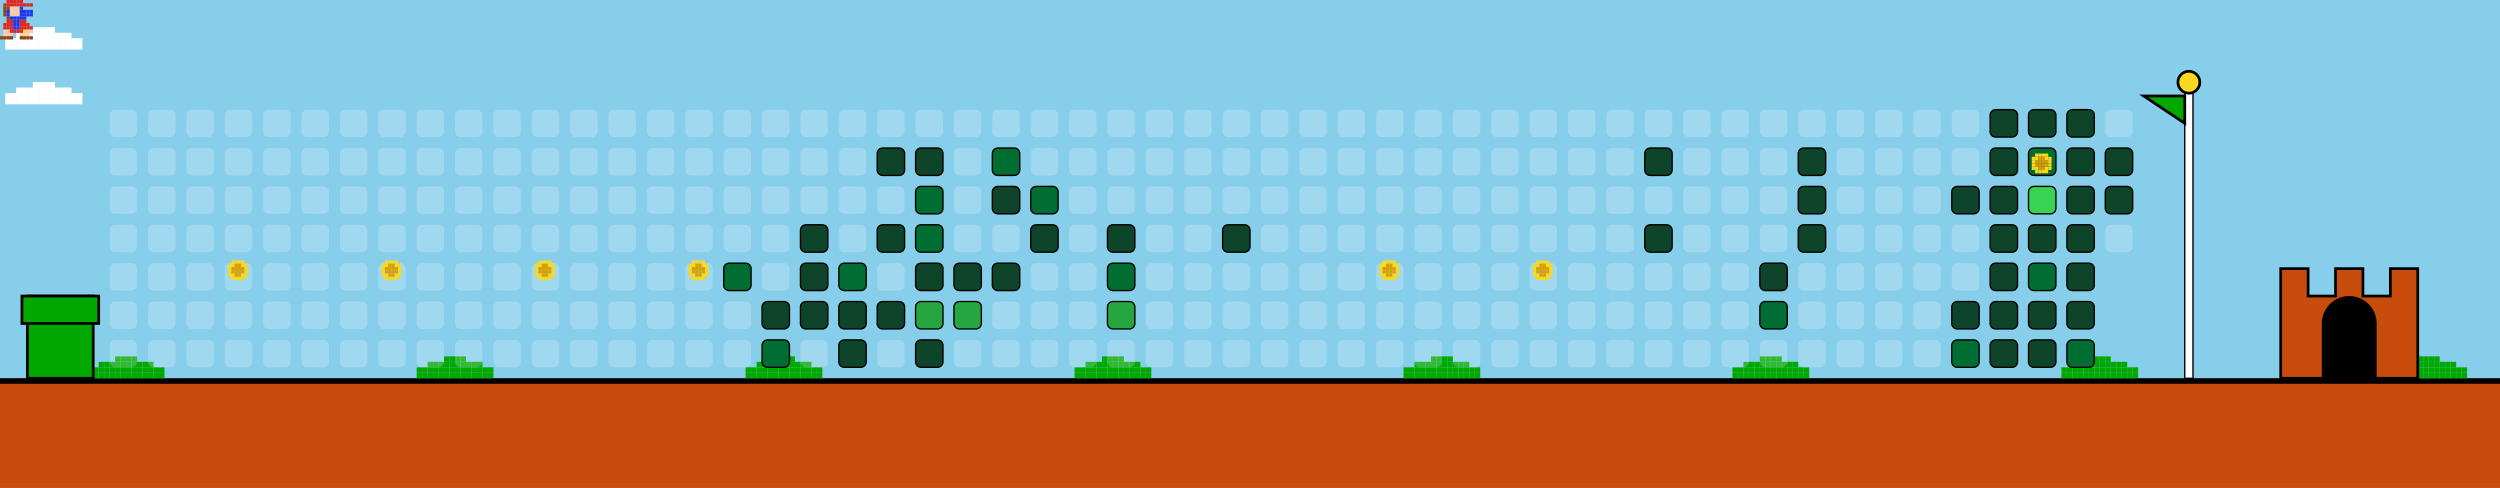
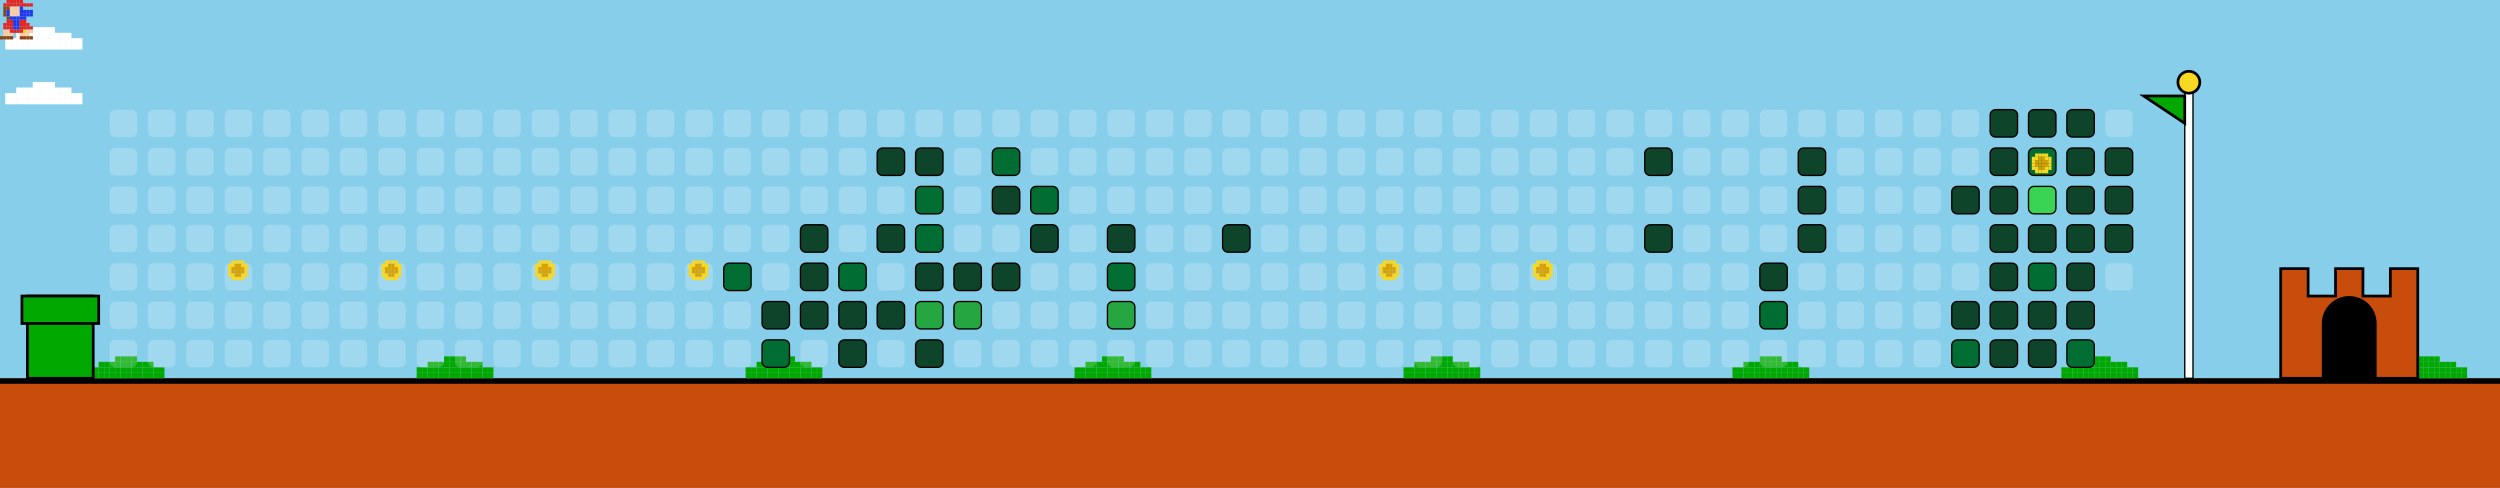
<svg xmlns="http://www.w3.org/2000/svg" width="912" height="178" viewBox="0 0 912 178">
  <style>
    .bg { fill: #87CEEB; }
    .empty { fill: rgba(255,255,255,0.2); rx: 2; ry: 2; }
    .lvl1 { fill: #0e4429; rx: 2; ry: 2; stroke: #000; stroke-width: 0.5; }
    .lvl2 { fill: #006d32; rx: 2; ry: 2; stroke: #000; stroke-width: 0.5; }
    .lvl3 { fill: #26a641; rx: 2; ry: 2; stroke: #000; stroke-width: 0.5; }
    .lvl4 { fill: #39d353; rx: 2; ry: 2; stroke: #000; stroke-width: 0.5; }
    .ground { fill: #c84c0c; }
    .ground-top { fill: #000000; }
  </style>
  <defs>
    <g id="mario">
      <rect x="2.4" y="0.0" width="1.2" height="1.2" fill="#e52521" />
      <rect x="3.6" y="0.0" width="1.2" height="1.2" fill="#e52521" />
      <rect x="4.8" y="0.0" width="1.2" height="1.2" fill="#e52521" />
      <rect x="6.0" y="0.0" width="1.2" height="1.2" fill="#e52521" />
      <rect x="7.2" y="0.0" width="1.2" height="1.2" fill="#e52521" />
      <rect x="1.2" y="1.2" width="1.2" height="1.2" fill="#e52521" />
      <rect x="2.4" y="1.2" width="1.2" height="1.2" fill="#e52521" />
      <rect x="3.6" y="1.2" width="1.2" height="1.2" fill="#e52521" />
      <rect x="4.8" y="1.2" width="1.2" height="1.2" fill="#e52521" />
      <rect x="6.0" y="1.2" width="1.2" height="1.2" fill="#e52521" />
      <rect x="7.2" y="1.2" width="1.2" height="1.2" fill="#e52521" />
      <rect x="8.4" y="1.2" width="1.2" height="1.2" fill="#e52521" />
      <rect x="9.6" y="1.2" width="1.2" height="1.2" fill="#e52521" />
      <rect x="10.8" y="1.2" width="1.2" height="1.2" fill="#e52521" />
      <rect x="1.2" y="2.4" width="1.2" height="1.2" fill="#8B4513" />
      <rect x="2.4" y="2.4" width="1.2" height="1.2" fill="#8B4513" />
      <rect x="3.6" y="2.4" width="1.2" height="1.2" fill="#ffcca6" />
      <rect x="4.8" y="2.4" width="1.2" height="1.2" fill="#ffcca6" />
      <rect x="6.0" y="2.4" width="1.2" height="1.2" fill="#ffcca6" />
      <rect x="7.2" y="2.4" width="1.2" height="1.2" fill="#2038ec" />
      <rect x="1.2" y="3.6" width="1.2" height="1.2" fill="#8B4513" />
      <rect x="2.4" y="3.6" width="1.2" height="1.2" fill="#2038ec" />
      <rect x="3.6" y="3.6" width="1.2" height="1.2" fill="#ffcca6" />
      <rect x="4.8" y="3.6" width="1.2" height="1.2" fill="#ffcca6" />
      <rect x="6.0" y="3.6" width="1.2" height="1.2" fill="#ffcca6" />
      <rect x="7.2" y="3.6" width="1.2" height="1.2" fill="#2038ec" />
      <rect x="8.4" y="3.6" width="1.2" height="1.2" fill="#2038ec" />
      <rect x="9.6" y="3.6" width="1.2" height="1.2" fill="#2038ec" />
      <rect x="10.8" y="3.6" width="1.2" height="1.2" fill="#2038ec" />
      <rect x="1.2" y="4.8" width="1.2" height="1.2" fill="#8B4513" />
      <rect x="2.4" y="4.8" width="1.2" height="1.2" fill="#2038ec" />
      <rect x="3.6" y="4.8" width="1.2" height="1.2" fill="#ffcca6" />
      <rect x="4.8" y="4.8" width="1.2" height="1.2" fill="#ffcca6" />
      <rect x="6.0" y="4.8" width="1.2" height="1.2" fill="#ffcca6" />
      <rect x="7.2" y="4.8" width="1.2" height="1.2" fill="#2038ec" />
      <rect x="8.4" y="4.8" width="1.2" height="1.2" fill="#2038ec" />
      <rect x="9.6" y="4.8" width="1.2" height="1.2" fill="#2038ec" />
      <rect x="10.8" y="4.8" width="1.2" height="1.2" fill="#2038ec" />
      <rect x="2.4" y="6.0" width="1.2" height="1.2" fill="#8B4513" />
      <rect x="3.6" y="6.0" width="1.2" height="1.2" fill="#2038ec" />
      <rect x="4.8" y="6.0" width="1.2" height="1.2" fill="#2038ec" />
      <rect x="6.0" y="6.0" width="1.2" height="1.2" fill="#2038ec" />
      <rect x="7.2" y="6.0" width="1.2" height="1.2" fill="#2038ec" />
      <rect x="8.4" y="6.0" width="1.2" height="1.2" fill="#2038ec" />
      <rect x="2.4" y="7.2" width="1.2" height="1.2" fill="#e52521" />
      <rect x="3.6" y="7.2" width="1.2" height="1.2" fill="#e52521" />
      <rect x="4.8" y="7.2" width="1.2" height="1.2" fill="#2038ec" />
      <rect x="6.0" y="7.2" width="1.2" height="1.2" fill="#2038ec" />
      <rect x="7.2" y="7.2" width="1.2" height="1.2" fill="#e52521" />
      <rect x="8.4" y="7.2" width="1.2" height="1.2" fill="#e52521" />
      <rect x="1.2" y="8.4" width="1.2" height="1.2" fill="#e52521" />
      <rect x="2.4" y="8.4" width="1.2" height="1.2" fill="#e52521" />
      <rect x="3.6" y="8.4" width="1.2" height="1.2" fill="#e52521" />
      <rect x="4.8" y="8.4" width="1.2" height="1.2" fill="#2038ec" />
      <rect x="6.0" y="8.4" width="1.2" height="1.2" fill="#2038ec" />
      <rect x="7.2" y="8.4" width="1.2" height="1.2" fill="#e52521" />
      <rect x="8.4" y="8.4" width="1.2" height="1.2" fill="#e52521" />
      <rect x="9.6" y="8.4" width="1.2" height="1.2" fill="#e52521" />
      <rect x="1.2" y="9.6" width="1.2" height="1.2" fill="#e52521" />
      <rect x="2.4" y="9.6" width="1.2" height="1.2" fill="#e52521" />
      <rect x="3.6" y="9.6" width="1.2" height="1.2" fill="#e52521" />
      <rect x="4.8" y="9.6" width="1.2" height="1.2" fill="#2038ec" />
      <rect x="6.0" y="9.6" width="1.2" height="1.2" fill="#2038ec" />
      <rect x="7.2" y="9.6" width="1.2" height="1.2" fill="#e52521" />
      <rect x="8.4" y="9.6" width="1.2" height="1.2" fill="#e52521" />
      <rect x="9.6" y="9.6" width="1.2" height="1.2" fill="#e52521" />
      <rect x="10.8" y="9.6" width="1.2" height="1.2" fill="#e52521" />
      <rect x="1.2" y="10.8" width="1.2" height="1.2" fill="#ffcca6" />
      <rect x="2.4" y="10.8" width="1.2" height="1.2" fill="#ffcca6" />
      <rect x="3.6" y="10.8" width="1.2" height="1.2" fill="#e52521" />
      <rect x="4.8" y="10.8" width="1.2" height="1.2" fill="#e52521" />
      <rect x="6.0" y="10.8" width="1.2" height="1.2" fill="#e52521" />
      <rect x="7.2" y="10.8" width="1.2" height="1.2" fill="#e52521" />
      <rect x="8.4" y="10.8" width="1.2" height="1.2" fill="#f8d820" />
      <rect x="9.6" y="10.8" width="1.2" height="1.2" fill="#ffcca6" />
      <rect x="10.8" y="10.8" width="1.2" height="1.2" fill="#ffcca6" />
      <rect x="1.2" y="12.0" width="1.2" height="1.2" fill="#ffcca6" />
      <rect x="2.4" y="12.0" width="1.2" height="1.2" fill="#ffcca6" />
      <rect x="3.6" y="12.0" width="1.2" height="1.2" fill="#ffcca6" />
      <rect x="7.2" y="12.0" width="1.2" height="1.2" fill="#ffcca6" />
      <rect x="8.4" y="12.0" width="1.2" height="1.2" fill="#ffcca6" />
      <rect x="9.6" y="12.0" width="1.2" height="1.2" fill="#ffcca6" />
      <rect x="0.0" y="13.2" width="1.2" height="1.2" fill="#8B4513" />
      <rect x="1.2" y="13.2" width="1.2" height="1.2" fill="#8B4513" />
      <rect x="2.4" y="13.2" width="1.2" height="1.2" fill="#8B4513" />
      <rect x="3.6" y="13.2" width="1.2" height="1.2" fill="#8B4513" />
      <rect x="7.2" y="13.2" width="1.2" height="1.2" fill="#8B4513" />
      <rect x="8.4" y="13.2" width="1.2" height="1.2" fill="#8B4513" />
      <rect x="9.6" y="13.2" width="1.2" height="1.2" fill="#8B4513" />
      <rect x="10.8" y="13.2" width="1.2" height="1.2" fill="#8B4513" />
    </g>
    <g id="cloud">
      <rect x="12.0" y="0.0" width="2.0" height="2.0" fill="#FFFFFF" />
      <rect x="14.0" y="0.0" width="2.0" height="2.0" fill="#FFFFFF" />
      <rect x="16.0" y="0.0" width="2.0" height="2.0" fill="#FFFFFF" />
      <rect x="18.0" y="0.0" width="2.0" height="2.0" fill="#FFFFFF" />
      <rect x="6.0" y="2.0" width="2.0" height="2.0" fill="#FFFFFF" />
      <rect x="8.0" y="2.0" width="2.0" height="2.0" fill="#FFFFFF" />
      <rect x="10.0" y="2.0" width="2.0" height="2.0" fill="#FFFFFF" />
      <rect x="12.0" y="2.0" width="2.0" height="2.0" fill="#FFFFFF" />
      <rect x="14.0" y="2.0" width="2.0" height="2.0" fill="#FFFFFF" />
      <rect x="16.0" y="2.0" width="2.0" height="2.0" fill="#FFFFFF" />
      <rect x="18.0" y="2.0" width="2.0" height="2.0" fill="#FFFFFF" />
      <rect x="20.0" y="2.0" width="2.0" height="2.0" fill="#FFFFFF" />
      <rect x="22.0" y="2.0" width="2.0" height="2.0" fill="#FFFFFF" />
      <rect x="24.0" y="2.0" width="2.0" height="2.0" fill="#FFFFFF" />
      <rect x="2.0" y="4.0" width="2.0" height="2.0" fill="#FFFFFF" />
      <rect x="4.0" y="4.0" width="2.0" height="2.0" fill="#FFFFFF" />
      <rect x="6.0" y="4.0" width="2.0" height="2.0" fill="#FFFFFF" />
      <rect x="8.0" y="4.0" width="2.0" height="2.0" fill="#FFFFFF" />
      <rect x="10.0" y="4.0" width="2.0" height="2.0" fill="#FFFFFF" />
      <rect x="12.0" y="4.0" width="2.0" height="2.0" fill="#FFFFFF" />
      <rect x="14.0" y="4.0" width="2.0" height="2.0" fill="#FFFFFF" />
      <rect x="16.0" y="4.0" width="2.0" height="2.0" fill="#FFFFFF" />
      <rect x="18.0" y="4.0" width="2.0" height="2.0" fill="#FFFFFF" />
      <rect x="20.0" y="4.0" width="2.0" height="2.0" fill="#FFFFFF" />
      <rect x="22.0" y="4.0" width="2.0" height="2.0" fill="#FFFFFF" />
      <rect x="24.0" y="4.0" width="2.0" height="2.0" fill="#FFFFFF" />
      <rect x="26.0" y="4.0" width="2.0" height="2.0" fill="#FFFFFF" />
      <rect x="28.0" y="4.0" width="2.0" height="2.0" fill="#FFFFFF" />
      <rect x="2.0" y="6.0" width="2.0" height="2.0" fill="#FFFFFF" />
      <rect x="4.0" y="6.0" width="2.0" height="2.0" fill="#FFFFFF" />
      <rect x="6.0" y="6.0" width="2.0" height="2.0" fill="#FFFFFF" />
      <rect x="8.0" y="6.0" width="2.0" height="2.0" fill="#FFFFFF" />
      <rect x="10.0" y="6.0" width="2.0" height="2.0" fill="#FFFFFF" />
      <rect x="12.0" y="6.0" width="2.0" height="2.0" fill="#FFFFFF" />
      <rect x="14.0" y="6.0" width="2.0" height="2.0" fill="#FFFFFF" />
      <rect x="16.0" y="6.0" width="2.0" height="2.0" fill="#FFFFFF" />
      <rect x="18.0" y="6.0" width="2.0" height="2.0" fill="#FFFFFF" />
      <rect x="20.0" y="6.0" width="2.0" height="2.0" fill="#FFFFFF" />
      <rect x="22.0" y="6.0" width="2.0" height="2.0" fill="#FFFFFF" />
      <rect x="24.0" y="6.0" width="2.0" height="2.0" fill="#FFFFFF" />
      <rect x="26.0" y="6.0" width="2.0" height="2.0" fill="#FFFFFF" />
      <rect x="28.0" y="6.0" width="2.0" height="2.0" fill="#FFFFFF" />
    </g>
    <g id="bush">
      <rect x="12.0" y="0.0" width="2.0" height="2.0" fill="#00A800" />
      <rect x="14.0" y="0.0" width="2.0" height="2.0" fill="#00A800" />
      <rect x="16.0" y="0.0" width="2.0" height="2.0" fill="#00A800" />
      <rect x="18.0" y="0.0" width="2.0" height="2.0" fill="#00A800" />
      <rect x="6.0" y="2.0" width="2.0" height="2.0" fill="#00A800" />
      <rect x="8.0" y="2.0" width="2.0" height="2.0" fill="#00A800" />
      <rect x="10.0" y="2.0" width="2.0" height="2.0" fill="#00A800" />
      <rect x="12.0" y="2.0" width="2.0" height="2.0" fill="#00A800" />
      <rect x="14.0" y="2.0" width="2.0" height="2.0" fill="#00A800" />
      <rect x="16.0" y="2.0" width="2.0" height="2.0" fill="#00A800" />
      <rect x="18.0" y="2.0" width="2.0" height="2.0" fill="#00A800" />
      <rect x="20.0" y="2.0" width="2.0" height="2.0" fill="#00A800" />
      <rect x="22.0" y="2.0" width="2.0" height="2.0" fill="#00A800" />
      <rect x="24.0" y="2.0" width="2.0" height="2.0" fill="#00A800" />
      <rect x="2.0" y="4.0" width="2.0" height="2.0" fill="#00A800" />
      <rect x="4.0" y="4.0" width="2.0" height="2.0" fill="#00A800" />
      <rect x="6.0" y="4.0" width="2.0" height="2.0" fill="#00A800" />
      <rect x="8.0" y="4.0" width="2.0" height="2.0" fill="#00A800" />
      <rect x="10.0" y="4.0" width="2.0" height="2.0" fill="#00A800" />
      <rect x="12.0" y="4.0" width="2.0" height="2.0" fill="#00A800" />
      <rect x="14.0" y="4.0" width="2.0" height="2.0" fill="#00A800" />
      <rect x="16.0" y="4.0" width="2.0" height="2.0" fill="#00A800" />
      <rect x="18.0" y="4.0" width="2.0" height="2.0" fill="#00A800" />
      <rect x="20.0" y="4.0" width="2.0" height="2.0" fill="#00A800" />
      <rect x="22.0" y="4.0" width="2.0" height="2.0" fill="#00A800" />
      <rect x="24.0" y="4.0" width="2.0" height="2.0" fill="#00A800" />
      <rect x="26.0" y="4.0" width="2.0" height="2.0" fill="#00A800" />
      <rect x="28.0" y="4.0" width="2.0" height="2.0" fill="#00A800" />
      <rect x="2.0" y="6.0" width="2.0" height="2.0" fill="#00A800" />
      <rect x="4.0" y="6.0" width="2.0" height="2.0" fill="#00A800" />
      <rect x="6.0" y="6.0" width="2.0" height="2.0" fill="#00A800" />
      <rect x="8.0" y="6.0" width="2.0" height="2.0" fill="#00A800" />
      <rect x="10.0" y="6.0" width="2.0" height="2.0" fill="#00A800" />
      <rect x="12.0" y="6.0" width="2.0" height="2.0" fill="#00A800" />
      <rect x="14.0" y="6.0" width="2.0" height="2.0" fill="#00A800" />
      <rect x="16.0" y="6.0" width="2.0" height="2.0" fill="#00A800" />
      <rect x="18.0" y="6.0" width="2.0" height="2.0" fill="#00A800" />
      <rect x="20.0" y="6.0" width="2.0" height="2.0" fill="#00A800" />
      <rect x="22.0" y="6.0" width="2.0" height="2.0" fill="#00A800" />
      <rect x="24.0" y="6.0" width="2.0" height="2.0" fill="#00A800" />
      <rect x="26.0" y="6.0" width="2.0" height="2.0" fill="#00A800" />
      <rect x="28.0" y="6.0" width="2.0" height="2.0" fill="#00A800" />
    </g>
    <g id="coin">
      <rect x="2.4" y="0.0" width="1.2" height="1.2" fill="#f8d820" />
      <rect x="3.6" y="0.0" width="1.2" height="1.2" fill="#f8d820" />
      <rect x="4.8" y="0.0" width="1.2" height="1.2" fill="#f8d820" />
      <rect x="6.0" y="0.0" width="1.2" height="1.2" fill="#f8d820" />
      <rect x="1.2" y="1.2" width="1.2" height="1.2" fill="#f8d820" />
      <rect x="2.4" y="1.2" width="1.2" height="1.2" fill="#f8d820" />
      <rect x="3.6" y="1.2" width="1.2" height="1.2" fill="#d8a000" />
      <rect x="4.8" y="1.2" width="1.2" height="1.2" fill="#d8a000" />
      <rect x="6.0" y="1.2" width="1.2" height="1.2" fill="#f8d820" />
      <rect x="7.2" y="1.2" width="1.2" height="1.2" fill="#f8d820" />
      <rect x="1.2" y="2.4" width="1.2" height="1.2" fill="#f8d820" />
      <rect x="2.4" y="2.4" width="1.2" height="1.2" fill="#d8a000" />
      <rect x="3.6" y="2.4" width="1.2" height="1.2" fill="#d8a000" />
      <rect x="4.8" y="2.4" width="1.2" height="1.2" fill="#d8a000" />
      <rect x="6.0" y="2.4" width="1.2" height="1.2" fill="#d8a000" />
      <rect x="7.2" y="2.4" width="1.2" height="1.2" fill="#f8d820" />
      <rect x="1.2" y="3.6" width="1.2" height="1.2" fill="#f8d820" />
      <rect x="2.4" y="3.6" width="1.2" height="1.2" fill="#d8a000" />
      <rect x="3.6" y="3.6" width="1.2" height="1.2" fill="#d8a000" />
      <rect x="4.8" y="3.6" width="1.2" height="1.2" fill="#d8a000" />
      <rect x="6.0" y="3.6" width="1.2" height="1.2" fill="#d8a000" />
      <rect x="7.2" y="3.6" width="1.2" height="1.2" fill="#f8d820" />
      <rect x="1.2" y="4.8" width="1.2" height="1.2" fill="#f8d820" />
      <rect x="2.4" y="4.8" width="1.2" height="1.2" fill="#f8d820" />
      <rect x="3.6" y="4.8" width="1.2" height="1.2" fill="#d8a000" />
      <rect x="4.8" y="4.8" width="1.2" height="1.2" fill="#d8a000" />
      <rect x="6.0" y="4.8" width="1.2" height="1.2" fill="#f8d820" />
      <rect x="7.2" y="4.8" width="1.2" height="1.2" fill="#f8d820" />
      <rect x="2.4" y="6.0" width="1.2" height="1.2" fill="#f8d820" />
      <rect x="3.6" y="6.0" width="1.2" height="1.2" fill="#f8d820" />
      <rect x="4.8" y="6.0" width="1.2" height="1.2" fill="#f8d820" />
      <rect x="6.0" y="6.0" width="1.2" height="1.2" fill="#f8d820" />
    </g>
  </defs>
  <rect width="100%" height="100%" class="bg" />
  <use href="#cloud" x="0" y="10">
    <animate attributeName="x" from="912" to="-100" dur="40s" repeatCount="indefinite" />
  </use>
  <use href="#cloud" x="0" y="30">
    <animate attributeName="x" from="912" to="-100" dur="45s" repeatCount="indefinite" />
  </use>
  <use href="#cloud" x="0" y="10">
    <animate attributeName="x" from="912" to="-100" dur="50s" repeatCount="indefinite" />
  </use>
  <use href="#cloud" x="0" y="30">
    <animate attributeName="x" from="912" to="-100" dur="55s" repeatCount="indefinite" />
  </use>
  <rect x="0" y="138" width="912" height="40" class="ground" />
  <rect x="0" y="138" width="912" height="2" class="ground-top" />
  <use href="#bush" x="30" y="130" />
  <use href="#bush" x="150" y="130" />
  <use href="#bush" x="270" y="130" />
  <use href="#bush" x="390" y="130" />
  <use href="#bush" x="510" y="130" />
  <use href="#bush" x="630" y="130" />
  <use href="#bush" x="750" y="130" />
  <use href="#bush" x="870" y="130" />
  <use href="#bush" x="990" y="130" />
  <use href="#bush" x="1110" y="130" />
  <rect x="10" y="108" width="24" height="30" fill="#00A800" stroke="#000" />
  <rect x="8" y="108" width="28" height="10" fill="#00A800" stroke="#000" />
  <rect x="40" y="40" width="10" height="10" class="empty" />
  <rect x="40" y="54" width="10" height="10" class="empty" />
  <rect x="40" y="68" width="10" height="10" class="empty" />
  <rect x="40" y="82" width="10" height="10" class="empty" />
  <rect x="40" y="96" width="10" height="10" class="empty" />
  <rect x="40" y="110" width="10" height="10" class="empty" />
  <rect x="40" y="124" width="10" height="10" class="empty" />
  <rect x="54" y="40" width="10" height="10" class="empty" />
  <rect x="54" y="54" width="10" height="10" class="empty" />
  <rect x="54" y="68" width="10" height="10" class="empty" />
  <rect x="54" y="82" width="10" height="10" class="empty" />
  <rect x="54" y="96" width="10" height="10" class="empty" />
  <rect x="54" y="110" width="10" height="10" class="empty" />
  <rect x="54" y="124" width="10" height="10" class="empty" />
  <rect x="68" y="40" width="10" height="10" class="empty" />
  <rect x="68" y="54" width="10" height="10" class="empty" />
  <rect x="68" y="68" width="10" height="10" class="empty" />
  <rect x="68" y="82" width="10" height="10" class="empty" />
  <rect x="68" y="96" width="10" height="10" class="empty" />
  <rect x="68" y="110" width="10" height="10" class="empty" />
  <rect x="68" y="124" width="10" height="10" class="empty" />
  <rect x="82" y="40" width="10" height="10" class="empty" />
  <rect x="82" y="54" width="10" height="10" class="empty" />
  <rect x="82" y="68" width="10" height="10" class="empty" />
  <rect x="82" y="82" width="10" height="10" class="empty" />
  <rect x="82" y="96" width="10" height="10" class="empty" />
  <rect x="82" y="110" width="10" height="10" class="empty" />
  <rect x="82" y="124" width="10" height="10" class="empty" />
  <rect x="96" y="40" width="10" height="10" class="empty" />
  <rect x="96" y="54" width="10" height="10" class="empty" />
  <rect x="96" y="68" width="10" height="10" class="empty" />
  <rect x="96" y="82" width="10" height="10" class="empty" />
  <rect x="96" y="96" width="10" height="10" class="empty" />
  <rect x="96" y="110" width="10" height="10" class="empty" />
  <rect x="96" y="124" width="10" height="10" class="empty" />
  <rect x="110" y="40" width="10" height="10" class="empty" />
  <rect x="110" y="54" width="10" height="10" class="empty" />
  <rect x="110" y="68" width="10" height="10" class="empty" />
  <rect x="110" y="82" width="10" height="10" class="empty" />
  <rect x="110" y="96" width="10" height="10" class="empty" />
  <rect x="110" y="110" width="10" height="10" class="empty" />
  <rect x="110" y="124" width="10" height="10" class="empty" />
  <rect x="124" y="40" width="10" height="10" class="empty" />
  <rect x="124" y="54" width="10" height="10" class="empty" />
  <rect x="124" y="68" width="10" height="10" class="empty" />
  <rect x="124" y="82" width="10" height="10" class="empty" />
  <rect x="124" y="96" width="10" height="10" class="empty" />
  <rect x="124" y="110" width="10" height="10" class="empty" />
  <rect x="124" y="124" width="10" height="10" class="empty" />
  <rect x="138" y="40" width="10" height="10" class="empty" />
  <rect x="138" y="54" width="10" height="10" class="empty" />
  <rect x="138" y="68" width="10" height="10" class="empty" />
  <rect x="138" y="82" width="10" height="10" class="empty" />
  <rect x="138" y="96" width="10" height="10" class="empty" />
  <rect x="138" y="110" width="10" height="10" class="empty" />
  <rect x="138" y="124" width="10" height="10" class="empty" />
  <rect x="152" y="40" width="10" height="10" class="empty" />
  <rect x="152" y="54" width="10" height="10" class="empty" />
  <rect x="152" y="68" width="10" height="10" class="empty" />
  <rect x="152" y="82" width="10" height="10" class="empty" />
  <rect x="152" y="96" width="10" height="10" class="empty" />
  <rect x="152" y="110" width="10" height="10" class="empty" />
  <rect x="152" y="124" width="10" height="10" class="empty" />
  <rect x="166" y="40" width="10" height="10" class="empty" />
  <rect x="166" y="54" width="10" height="10" class="empty" />
  <rect x="166" y="68" width="10" height="10" class="empty" />
  <rect x="166" y="82" width="10" height="10" class="empty" />
  <rect x="166" y="96" width="10" height="10" class="empty" />
  <rect x="166" y="110" width="10" height="10" class="empty" />
  <rect x="166" y="124" width="10" height="10" class="empty" />
  <rect x="180" y="40" width="10" height="10" class="empty" />
  <rect x="180" y="54" width="10" height="10" class="empty" />
  <rect x="180" y="68" width="10" height="10" class="empty" />
  <rect x="180" y="82" width="10" height="10" class="empty" />
  <rect x="180" y="96" width="10" height="10" class="empty" />
  <rect x="180" y="110" width="10" height="10" class="empty" />
  <rect x="180" y="124" width="10" height="10" class="empty" />
  <rect x="194" y="40" width="10" height="10" class="empty" />
  <rect x="194" y="54" width="10" height="10" class="empty" />
  <rect x="194" y="68" width="10" height="10" class="empty" />
  <rect x="194" y="82" width="10" height="10" class="empty" />
  <rect x="194" y="96" width="10" height="10" class="empty" />
  <rect x="194" y="110" width="10" height="10" class="empty" />
  <rect x="194" y="124" width="10" height="10" class="empty" />
  <rect x="208" y="40" width="10" height="10" class="empty" />
  <rect x="208" y="54" width="10" height="10" class="empty" />
  <rect x="208" y="68" width="10" height="10" class="empty" />
  <rect x="208" y="82" width="10" height="10" class="empty" />
  <rect x="208" y="96" width="10" height="10" class="empty" />
  <rect x="208" y="110" width="10" height="10" class="empty" />
  <rect x="208" y="124" width="10" height="10" class="empty" />
  <rect x="222" y="40" width="10" height="10" class="empty" />
  <rect x="222" y="54" width="10" height="10" class="empty" />
  <rect x="222" y="68" width="10" height="10" class="empty" />
  <rect x="222" y="82" width="10" height="10" class="empty" />
  <rect x="222" y="96" width="10" height="10" class="empty" />
  <rect x="222" y="110" width="10" height="10" class="empty" />
  <rect x="222" y="124" width="10" height="10" class="empty" />
  <rect x="236" y="40" width="10" height="10" class="empty" />
  <rect x="236" y="54" width="10" height="10" class="empty" />
  <rect x="236" y="68" width="10" height="10" class="empty" />
  <rect x="236" y="82" width="10" height="10" class="empty" />
  <rect x="236" y="96" width="10" height="10" class="empty" />
  <rect x="236" y="110" width="10" height="10" class="empty" />
  <rect x="236" y="124" width="10" height="10" class="empty" />
  <rect x="250" y="40" width="10" height="10" class="empty" />
  <rect x="250" y="54" width="10" height="10" class="empty" />
  <rect x="250" y="68" width="10" height="10" class="empty" />
  <rect x="250" y="82" width="10" height="10" class="empty" />
  <rect x="250" y="96" width="10" height="10" class="empty" />
  <rect x="250" y="110" width="10" height="10" class="empty" />
  <rect x="250" y="124" width="10" height="10" class="empty" />
  <rect x="264" y="40" width="10" height="10" class="empty" />
  <rect x="264" y="54" width="10" height="10" class="empty" />
  <rect x="264" y="68" width="10" height="10" class="empty" />
  <rect x="264" y="82" width="10" height="10" class="empty" />
  <rect x="264" y="96" width="10" height="10" class="lvl2" />
  <rect x="264" y="110" width="10" height="10" class="empty" />
  <rect x="264" y="124" width="10" height="10" class="empty" />
  <rect x="278" y="40" width="10" height="10" class="empty" />
  <rect x="278" y="54" width="10" height="10" class="empty" />
  <rect x="278" y="68" width="10" height="10" class="empty" />
  <rect x="278" y="82" width="10" height="10" class="empty" />
  <rect x="278" y="96" width="10" height="10" class="empty" />
  <rect x="278" y="110" width="10" height="10" class="lvl1" />
  <rect x="278" y="124" width="10" height="10" class="lvl2" />
  <rect x="292" y="40" width="10" height="10" class="empty" />
  <rect x="292" y="54" width="10" height="10" class="empty" />
  <rect x="292" y="68" width="10" height="10" class="empty" />
  <rect x="292" y="82" width="10" height="10" class="lvl1" />
  <rect x="292" y="96" width="10" height="10" class="lvl1" />
  <rect x="292" y="110" width="10" height="10" class="lvl1" />
  <rect x="292" y="124" width="10" height="10" class="empty" />
  <rect x="306" y="40" width="10" height="10" class="empty" />
  <rect x="306" y="54" width="10" height="10" class="empty" />
  <rect x="306" y="68" width="10" height="10" class="empty" />
  <rect x="306" y="82" width="10" height="10" class="empty" />
  <rect x="306" y="96" width="10" height="10" class="lvl2" />
  <rect x="306" y="110" width="10" height="10" class="lvl1" />
  <rect x="306" y="124" width="10" height="10" class="lvl1" />
  <rect x="320" y="40" width="10" height="10" class="empty" />
  <rect x="320" y="54" width="10" height="10" class="lvl1" />
  <rect x="320" y="68" width="10" height="10" class="empty" />
  <rect x="320" y="82" width="10" height="10" class="lvl1" />
  <rect x="320" y="96" width="10" height="10" class="empty" />
  <rect x="320" y="110" width="10" height="10" class="lvl1" />
  <rect x="320" y="124" width="10" height="10" class="empty" />
  <rect x="334" y="40" width="10" height="10" class="empty" />
  <rect x="334" y="54" width="10" height="10" class="lvl1" />
  <rect x="334" y="68" width="10" height="10" class="lvl2" />
  <rect x="334" y="82" width="10" height="10" class="lvl2" />
  <rect x="334" y="96" width="10" height="10" class="lvl1" />
  <rect x="334" y="110" width="10" height="10" class="lvl3" />
  <rect x="334" y="124" width="10" height="10" class="lvl1" />
  <rect x="348" y="40" width="10" height="10" class="empty" />
  <rect x="348" y="54" width="10" height="10" class="empty" />
  <rect x="348" y="68" width="10" height="10" class="empty" />
  <rect x="348" y="82" width="10" height="10" class="empty" />
  <rect x="348" y="96" width="10" height="10" class="lvl1" />
  <rect x="348" y="110" width="10" height="10" class="lvl3" />
  <rect x="348" y="124" width="10" height="10" class="empty" />
  <rect x="362" y="40" width="10" height="10" class="empty" />
  <rect x="362" y="54" width="10" height="10" class="lvl2" />
  <rect x="362" y="68" width="10" height="10" class="lvl1" />
  <rect x="362" y="82" width="10" height="10" class="empty" />
  <rect x="362" y="96" width="10" height="10" class="lvl1" />
  <rect x="362" y="110" width="10" height="10" class="empty" />
  <rect x="362" y="124" width="10" height="10" class="empty" />
  <rect x="376" y="40" width="10" height="10" class="empty" />
  <rect x="376" y="54" width="10" height="10" class="empty" />
  <rect x="376" y="68" width="10" height="10" class="lvl2" />
  <rect x="376" y="82" width="10" height="10" class="lvl1" />
  <rect x="376" y="96" width="10" height="10" class="empty" />
  <rect x="376" y="110" width="10" height="10" class="empty" />
  <rect x="376" y="124" width="10" height="10" class="empty" />
  <rect x="390" y="40" width="10" height="10" class="empty" />
  <rect x="390" y="54" width="10" height="10" class="empty" />
  <rect x="390" y="68" width="10" height="10" class="empty" />
  <rect x="390" y="82" width="10" height="10" class="empty" />
  <rect x="390" y="96" width="10" height="10" class="empty" />
  <rect x="390" y="110" width="10" height="10" class="empty" />
  <rect x="390" y="124" width="10" height="10" class="empty" />
  <rect x="404" y="40" width="10" height="10" class="empty" />
  <rect x="404" y="54" width="10" height="10" class="empty" />
  <rect x="404" y="68" width="10" height="10" class="empty" />
  <rect x="404" y="82" width="10" height="10" class="lvl1" />
  <rect x="404" y="96" width="10" height="10" class="lvl2" />
  <rect x="404" y="110" width="10" height="10" class="lvl3" />
  <rect x="404" y="124" width="10" height="10" class="empty" />
  <rect x="418" y="40" width="10" height="10" class="empty" />
  <rect x="418" y="54" width="10" height="10" class="empty" />
  <rect x="418" y="68" width="10" height="10" class="empty" />
  <rect x="418" y="82" width="10" height="10" class="empty" />
  <rect x="418" y="96" width="10" height="10" class="empty" />
  <rect x="418" y="110" width="10" height="10" class="empty" />
  <rect x="418" y="124" width="10" height="10" class="empty" />
  <rect x="432" y="40" width="10" height="10" class="empty" />
  <rect x="432" y="54" width="10" height="10" class="empty" />
  <rect x="432" y="68" width="10" height="10" class="empty" />
  <rect x="432" y="82" width="10" height="10" class="empty" />
  <rect x="432" y="96" width="10" height="10" class="empty" />
  <rect x="432" y="110" width="10" height="10" class="empty" />
  <rect x="432" y="124" width="10" height="10" class="empty" />
  <rect x="446" y="40" width="10" height="10" class="empty" />
  <rect x="446" y="54" width="10" height="10" class="empty" />
  <rect x="446" y="68" width="10" height="10" class="empty" />
  <rect x="446" y="82" width="10" height="10" class="lvl1" />
  <rect x="446" y="96" width="10" height="10" class="empty" />
  <rect x="446" y="110" width="10" height="10" class="empty" />
  <rect x="446" y="124" width="10" height="10" class="empty" />
  <rect x="460" y="40" width="10" height="10" class="empty" />
  <rect x="460" y="54" width="10" height="10" class="empty" />
  <rect x="460" y="68" width="10" height="10" class="empty" />
  <rect x="460" y="82" width="10" height="10" class="empty" />
  <rect x="460" y="96" width="10" height="10" class="empty" />
  <rect x="460" y="110" width="10" height="10" class="empty" />
  <rect x="460" y="124" width="10" height="10" class="empty" />
  <rect x="474" y="40" width="10" height="10" class="empty" />
  <rect x="474" y="54" width="10" height="10" class="empty" />
  <rect x="474" y="68" width="10" height="10" class="empty" />
  <rect x="474" y="82" width="10" height="10" class="empty" />
  <rect x="474" y="96" width="10" height="10" class="empty" />
  <rect x="474" y="110" width="10" height="10" class="empty" />
  <rect x="474" y="124" width="10" height="10" class="empty" />
  <rect x="488" y="40" width="10" height="10" class="empty" />
  <rect x="488" y="54" width="10" height="10" class="empty" />
  <rect x="488" y="68" width="10" height="10" class="empty" />
  <rect x="488" y="82" width="10" height="10" class="empty" />
  <rect x="488" y="96" width="10" height="10" class="empty" />
  <rect x="488" y="110" width="10" height="10" class="empty" />
  <rect x="488" y="124" width="10" height="10" class="empty" />
  <rect x="502" y="40" width="10" height="10" class="empty" />
  <rect x="502" y="54" width="10" height="10" class="empty" />
  <rect x="502" y="68" width="10" height="10" class="empty" />
  <rect x="502" y="82" width="10" height="10" class="empty" />
  <rect x="502" y="96" width="10" height="10" class="empty" />
  <rect x="502" y="110" width="10" height="10" class="empty" />
  <rect x="502" y="124" width="10" height="10" class="empty" />
  <rect x="516" y="40" width="10" height="10" class="empty" />
  <rect x="516" y="54" width="10" height="10" class="empty" />
  <rect x="516" y="68" width="10" height="10" class="empty" />
  <rect x="516" y="82" width="10" height="10" class="empty" />
  <rect x="516" y="96" width="10" height="10" class="empty" />
  <rect x="516" y="110" width="10" height="10" class="empty" />
  <rect x="516" y="124" width="10" height="10" class="empty" />
  <rect x="530" y="40" width="10" height="10" class="empty" />
  <rect x="530" y="54" width="10" height="10" class="empty" />
  <rect x="530" y="68" width="10" height="10" class="empty" />
  <rect x="530" y="82" width="10" height="10" class="empty" />
  <rect x="530" y="96" width="10" height="10" class="empty" />
  <rect x="530" y="110" width="10" height="10" class="empty" />
  <rect x="530" y="124" width="10" height="10" class="empty" />
  <rect x="544" y="40" width="10" height="10" class="empty" />
  <rect x="544" y="54" width="10" height="10" class="empty" />
  <rect x="544" y="68" width="10" height="10" class="empty" />
  <rect x="544" y="82" width="10" height="10" class="empty" />
  <rect x="544" y="96" width="10" height="10" class="empty" />
  <rect x="544" y="110" width="10" height="10" class="empty" />
  <rect x="544" y="124" width="10" height="10" class="empty" />
  <rect x="558" y="40" width="10" height="10" class="empty" />
  <rect x="558" y="54" width="10" height="10" class="empty" />
  <rect x="558" y="68" width="10" height="10" class="empty" />
  <rect x="558" y="82" width="10" height="10" class="empty" />
  <rect x="558" y="96" width="10" height="10" class="empty" />
  <rect x="558" y="110" width="10" height="10" class="empty" />
  <rect x="558" y="124" width="10" height="10" class="empty" />
  <rect x="572" y="40" width="10" height="10" class="empty" />
  <rect x="572" y="54" width="10" height="10" class="empty" />
  <rect x="572" y="68" width="10" height="10" class="empty" />
  <rect x="572" y="82" width="10" height="10" class="empty" />
  <rect x="572" y="96" width="10" height="10" class="empty" />
  <rect x="572" y="110" width="10" height="10" class="empty" />
  <rect x="572" y="124" width="10" height="10" class="empty" />
  <rect x="586" y="40" width="10" height="10" class="empty" />
  <rect x="586" y="54" width="10" height="10" class="empty" />
  <rect x="586" y="68" width="10" height="10" class="empty" />
  <rect x="586" y="82" width="10" height="10" class="empty" />
  <rect x="586" y="96" width="10" height="10" class="empty" />
  <rect x="586" y="110" width="10" height="10" class="empty" />
  <rect x="586" y="124" width="10" height="10" class="empty" />
  <rect x="600" y="40" width="10" height="10" class="empty" />
  <rect x="600" y="54" width="10" height="10" class="lvl1" />
  <rect x="600" y="68" width="10" height="10" class="empty" />
  <rect x="600" y="82" width="10" height="10" class="lvl1" />
  <rect x="600" y="96" width="10" height="10" class="empty" />
  <rect x="600" y="110" width="10" height="10" class="empty" />
  <rect x="600" y="124" width="10" height="10" class="empty" />
  <rect x="614" y="40" width="10" height="10" class="empty" />
  <rect x="614" y="54" width="10" height="10" class="empty" />
  <rect x="614" y="68" width="10" height="10" class="empty" />
  <rect x="614" y="82" width="10" height="10" class="empty" />
  <rect x="614" y="96" width="10" height="10" class="empty" />
  <rect x="614" y="110" width="10" height="10" class="empty" />
  <rect x="614" y="124" width="10" height="10" class="empty" />
  <rect x="628" y="40" width="10" height="10" class="empty" />
  <rect x="628" y="54" width="10" height="10" class="empty" />
  <rect x="628" y="68" width="10" height="10" class="empty" />
  <rect x="628" y="82" width="10" height="10" class="empty" />
  <rect x="628" y="96" width="10" height="10" class="empty" />
  <rect x="628" y="110" width="10" height="10" class="empty" />
  <rect x="628" y="124" width="10" height="10" class="empty" />
  <rect x="642" y="40" width="10" height="10" class="empty" />
  <rect x="642" y="54" width="10" height="10" class="empty" />
  <rect x="642" y="68" width="10" height="10" class="empty" />
  <rect x="642" y="82" width="10" height="10" class="empty" />
  <rect x="642" y="96" width="10" height="10" class="lvl1" />
  <rect x="642" y="110" width="10" height="10" class="lvl2" />
  <rect x="642" y="124" width="10" height="10" class="empty" />
  <rect x="656" y="40" width="10" height="10" class="empty" />
  <rect x="656" y="54" width="10" height="10" class="lvl1" />
  <rect x="656" y="68" width="10" height="10" class="lvl1" />
  <rect x="656" y="82" width="10" height="10" class="lvl1" />
  <rect x="656" y="96" width="10" height="10" class="empty" />
  <rect x="656" y="110" width="10" height="10" class="empty" />
  <rect x="656" y="124" width="10" height="10" class="empty" />
  <rect x="670" y="40" width="10" height="10" class="empty" />
  <rect x="670" y="54" width="10" height="10" class="empty" />
  <rect x="670" y="68" width="10" height="10" class="empty" />
  <rect x="670" y="82" width="10" height="10" class="empty" />
  <rect x="670" y="96" width="10" height="10" class="empty" />
  <rect x="670" y="110" width="10" height="10" class="empty" />
  <rect x="670" y="124" width="10" height="10" class="empty" />
  <rect x="684" y="40" width="10" height="10" class="empty" />
  <rect x="684" y="54" width="10" height="10" class="empty" />
  <rect x="684" y="68" width="10" height="10" class="empty" />
  <rect x="684" y="82" width="10" height="10" class="empty" />
  <rect x="684" y="96" width="10" height="10" class="empty" />
  <rect x="684" y="110" width="10" height="10" class="empty" />
  <rect x="684" y="124" width="10" height="10" class="empty" />
  <rect x="698" y="40" width="10" height="10" class="empty" />
  <rect x="698" y="54" width="10" height="10" class="empty" />
  <rect x="698" y="68" width="10" height="10" class="empty" />
  <rect x="698" y="82" width="10" height="10" class="empty" />
  <rect x="698" y="96" width="10" height="10" class="empty" />
  <rect x="698" y="110" width="10" height="10" class="empty" />
  <rect x="698" y="124" width="10" height="10" class="empty" />
  <rect x="712" y="40" width="10" height="10" class="empty" />
  <rect x="712" y="54" width="10" height="10" class="empty" />
  <rect x="712" y="68" width="10" height="10" class="lvl1" />
  <rect x="712" y="82" width="10" height="10" class="empty" />
  <rect x="712" y="96" width="10" height="10" class="empty" />
  <rect x="712" y="110" width="10" height="10" class="lvl1" />
  <rect x="712" y="124" width="10" height="10" class="lvl2" />
  <rect x="726" y="40" width="10" height="10" class="lvl1" />
  <rect x="726" y="54" width="10" height="10" class="lvl1" />
  <rect x="726" y="68" width="10" height="10" class="lvl1" />
  <rect x="726" y="82" width="10" height="10" class="lvl1" />
  <rect x="726" y="96" width="10" height="10" class="lvl1" />
  <rect x="726" y="110" width="10" height="10" class="lvl1" />
  <rect x="726" y="124" width="10" height="10" class="lvl1" />
  <rect x="740" y="40" width="10" height="10" class="lvl1" />
  <rect x="740" y="54" width="10" height="10" class="lvl2" />
  <rect x="740" y="68" width="10" height="10" class="lvl4" />
  <rect x="740" y="82" width="10" height="10" class="lvl1" />
  <rect x="740" y="96" width="10" height="10" class="lvl2" />
  <rect x="740" y="110" width="10" height="10" class="lvl1" />
  <rect x="740" y="124" width="10" height="10" class="lvl1" />
  <rect x="754" y="40" width="10" height="10" class="lvl1" />
  <rect x="754" y="54" width="10" height="10" class="lvl1" />
  <rect x="754" y="68" width="10" height="10" class="lvl1" />
  <rect x="754" y="82" width="10" height="10" class="lvl1" />
  <rect x="754" y="96" width="10" height="10" class="lvl1" />
  <rect x="754" y="110" width="10" height="10" class="lvl1" />
  <rect x="754" y="124" width="10" height="10" class="lvl2" />
  <rect x="768" y="40" width="10" height="10" class="empty" />
  <rect x="768" y="54" width="10" height="10" class="lvl1" />
  <rect x="768" y="68" width="10" height="10" class="lvl1" />
-   <rect x="768" y="82" width="10" height="10" class="empty" />
+   <rect x="768" y="82" width="10" height="10" class="lvl1" />
+   <rect x="768" y="96" width="10" height="10" class="empty" />
  <g transform="translate(82, 95)">
    <g>
      <animateTransform attributeName="transform" type="translate" values="0,0; 0,0; 0,-20; 0,-20" keyTimes="0;0.085;0.115;1" dur="20s" repeatCount="indefinite" />
      <animate attributeName="opacity" values="1;1;0;0" keyTimes="0;0.085;0.115;1" dur="20s" repeatCount="indefinite" />
      <use href="#coin" x="0" y="0" />
    </g>
  </g>
  <g transform="translate(138, 95)">
    <g>
      <animateTransform attributeName="transform" type="translate" values="0,0; 0,0; 0,-20; 0,-20" keyTimes="0;0.151;0.181;1" dur="20s" repeatCount="indefinite" />
      <animate attributeName="opacity" values="1;1;0;0" keyTimes="0;0.151;0.181;1" dur="20s" repeatCount="indefinite" />
      <use href="#coin" x="0" y="0" />
    </g>
  </g>
  <g transform="translate(194, 95)">
    <g>
      <animateTransform attributeName="transform" type="translate" values="0,0; 0,0; 0,-20; 0,-20" keyTimes="0;0.217;0.247;1" dur="20s" repeatCount="indefinite" />
      <animate attributeName="opacity" values="1;1;0;0" keyTimes="0;0.217;0.247;1" dur="20s" repeatCount="indefinite" />
      <use href="#coin" x="0" y="0" />
    </g>
  </g>
  <g transform="translate(250, 95)">
    <g>
      <animateTransform attributeName="transform" type="translate" values="0,0; 0,0; 0,-20; 0,-20" keyTimes="0;0.283;0.313;1" dur="20s" repeatCount="indefinite" />
      <animate attributeName="opacity" values="1;1;0;0" keyTimes="0;0.283;0.313;1" dur="20s" repeatCount="indefinite" />
      <use href="#coin" x="0" y="0" />
    </g>
  </g>
  <g transform="translate(502, 95)">
    <g>
      <animateTransform attributeName="transform" type="translate" values="0,0; 0,0; 0,-20; 0,-20" keyTimes="0;0.581;0.611;1" dur="20s" repeatCount="indefinite" />
      <animate attributeName="opacity" values="1;1;0;0" keyTimes="0;0.581;0.611;1" dur="20s" repeatCount="indefinite" />
      <use href="#coin" x="0" y="0" />
    </g>
  </g>
  <g transform="translate(558, 95)">
    <g>
      <animateTransform attributeName="transform" type="translate" values="0,0; 0,0; 0,-20; 0,-20" keyTimes="0;0.647;0.677;1" dur="20s" repeatCount="indefinite" />
      <animate attributeName="opacity" values="1;1;0;0" keyTimes="0;0.647;0.677;1" dur="20s" repeatCount="indefinite" />
      <use href="#coin" x="0" y="0" />
    </g>
  </g>
  <g transform="translate(740, 56)">
    <g>
      <animateTransform attributeName="transform" type="translate" values="0,0; 0,0; 0,-20; 0,-20" keyTimes="0;0.862;0.892;1" dur="20s" repeatCount="indefinite" />
      <animate attributeName="opacity" values="1;1;0;0" keyTimes="0;0.862;0.892;1" dur="20s" repeatCount="indefinite" />
      <use href="#coin" x="0" y="0" />
    </g>
  </g>
  <rect x="797" y="30" width="3" height="108" fill="#FFF" stroke="#000" stroke-width="0.5" />
  <circle cx="798.5" cy="30" r="4" fill="#f8d820" stroke="#000" />
  <g>
    <animateTransform attributeName="transform" type="translate" values="0,0; 0,0; 0,93; 0,93" keyTimes="0;0.929;0.979;1" dur="20s" repeatCount="indefinite" />
    <polygon points="782,35 797,35 797,45" fill="#00A800" stroke="#000" />
  </g>
  <path id="parkour-path" d="M 14 138 L 14 94  Q 27.0 69 40 124 L 54 124 L 68 124 Q 75.0 74 82 99 Q 89.0 74 96 124 L 110 124 L 124 124 Q 131.0 74 138 99 Q 145.0 74 152 124 L 166 124 L 180 124 Q 187.0 74 194 99 Q 201.0 74 208 124 L 222 124 L 236 124 Q 243.0 74 250 99 Q 257.0 57 264 82 Q 271.0 57 278 96 Q 285.0 43 292 68 Q 299.0 43 306 82 Q 313.0 15 320 40 L 334 40 Q 341.0 15 348 82 Q 355.0 15 362 40 Q 369.0 15 376 54 Q 383.0 29 390 124 Q 397.0 43 404 68 Q 411.0 43 418 124 L 432 124 Q 439.0 43 446 68 Q 453.0 43 460 124 L 474 124 L 488 124 Q 495.0 74 502 99 Q 509.0 74 516 124 L 530 124 L 544 124 Q 551.0 74 558 99 Q 565.0 74 572 124 L 586 124 Q 593.0 15 600 40 Q 607.0 15 614 124 L 628 124 Q 635.0 57 642 82 Q 649.0 15 656 40 Q 663.0 15 670 124 L 684 124 L 698 124 Q 705.0 29 712 54 Q 719.0 1 726 26 L 740 26 L 754 26 Q 761.0 1 768 40 Q 778 20 793 40  L 793 124  L 847 124 " fill="none" stroke="none" />
  <use href="#mario">
    <animateMotion dur="20s" repeatCount="indefinite">
      <mpath href="#parkour-path" />
    </animateMotion>
  </use>
  <path d="M 832 138 L 832 98 L 842 98 L 842 108 L 852 108 L 852 98 L 862 98 L 862 108 L 872 108 L 872 98 L 882 98 L 882 138 Z" fill="#c84c0c" stroke="#000" stroke-width="1" />
  <path d="M 847 138 L 847 118 A 10 10 0 0 1 867 118 L 867 138 Z" fill="#000" />
  <text x="727" y="30" fill="#f8d820" font-family="monospace" font-weight="bold" font-size="16" stroke="#000" stroke-width="1" opacity="0">
    LEVEL CLEAR!
    <animate attributeName="opacity" values="0;0;1;1;0" keyTimes="0;0.979;0.989;0.98;1" dur="20s" repeatCount="indefinite" />
    <animateTransform attributeName="transform" type="translate" values="0,10; 0,10; 0,0; 0,0" keyTimes="0;0.979;0.999;1" dur="20s" repeatCount="indefinite" />
  </text>
</svg>
